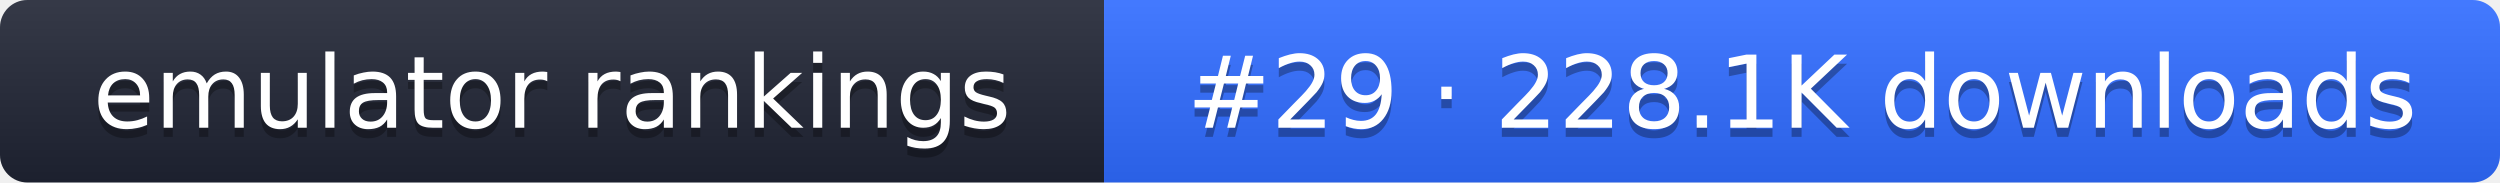
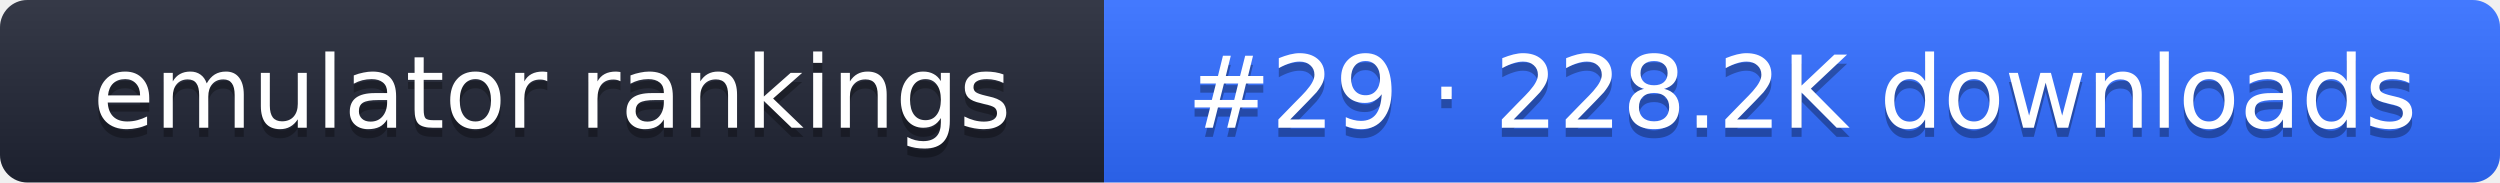
- <svg xmlns="http://www.w3.org/2000/svg" width="274" height="20" role="img" aria-label="emulator rankings: #29 · 228.1K downloads">
+ <svg xmlns="http://www.w3.org/2000/svg" width="274" height="20" role="img" aria-label="emulator rankings: #29 · 228.2K downloads">
  <linearGradient id="g" x2="0" y2="100%">
    <stop offset="0" stop-color="#fff" stop-opacity=".1" />
    <stop offset="1" stop-opacity=".1" />
  </linearGradient>
  <clipPath id="r">
    <rect width="274" height="20" rx="3" fill="#fff" />
  </clipPath>
  <g clip-path="url(#r)">
    <rect width="121" height="20" fill="#1f2433" />
    <rect x="121" width="153" height="20" fill="#2f6bff" />
    <rect width="274" height="20" fill="url(#g)" />
  </g>
  <g fill="#fff" text-anchor="middle" font-family="Verdana,DejaVu Sans,sans-serif" font-size="11">
    <text x="60.5" y="15" fill="#010101" fill-opacity=".3">emulator rankings</text>
    <text x="60.5" y="14">emulator rankings</text>
-     <text x="197.5" y="15" fill="#010101" fill-opacity=".3">#29 · 228.1K downloads</text>
-     <text x="197.5" y="14">#29 · 228.1K downloads</text>
+     <text x="197.5" y="15" fill="#010101" fill-opacity=".3">#29 · 228.2K downloads</text>
+     <text x="197.5" y="14">#29 · 228.2K downloads</text>
  </g>
</svg>
